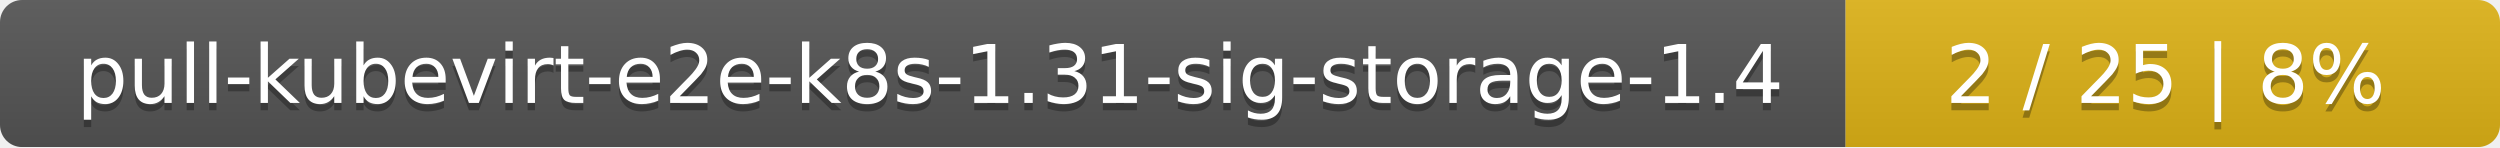
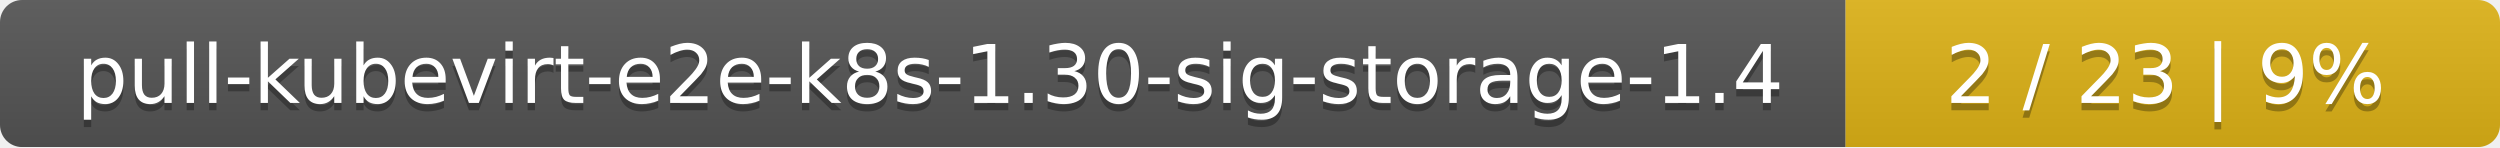
<svg xmlns="http://www.w3.org/2000/svg" width="340" height="20">
  <linearGradient id="smooth" x2="0" y2="100%">
    <stop offset="0" stop-color="#bbb" stop-opacity=".1" />
    <stop offset="1" stop-opacity=".1" />
  </linearGradient>
  <mask id="round">
    <rect width="340" height="20" rx="3" fill="#fff" />
  </mask>
  <g mask="url(#round)">
    <rect width="251" height="20" fill="#555" />
    <rect x="251" width="89" height="20" fill="#dfb317" />
    <rect width="340" height="20" fill="url(#smooth)" />
  </g>
  <g fill="#fff" text-anchor="middle" font-family="DejaVu Sans,Verdana,Geneva,sans-serif" font-size="11">
-     <text x="126.5" y="15" fill="#010101" fill-opacity=".3">pull-kubevirt-e2e-k8s-1.31-sig-storage-1.4</text>
-     <text x="126.5" y="14">pull-kubevirt-e2e-k8s-1.31-sig-storage-1.4</text>
-     <text x="294.5" y="15" fill="#010101" fill-opacity=".3">2 / 25    |    8%</text>
-     <text x="294.5" y="14">2 / 25    |    8%</text>
+     <text x="126.5" y="15" fill="#010101" fill-opacity=".3">pull-kubevirt-e2e-k8s-1.30-sig-storage-1.4</text>
+     <text x="126.5" y="14">pull-kubevirt-e2e-k8s-1.30-sig-storage-1.4</text>
+     <text x="294.5" y="15" fill="#010101" fill-opacity=".3">2 / 23    |    9%</text>
+     <text x="294.5" y="14">2 / 23    |    9%</text>
  </g>
</svg>
